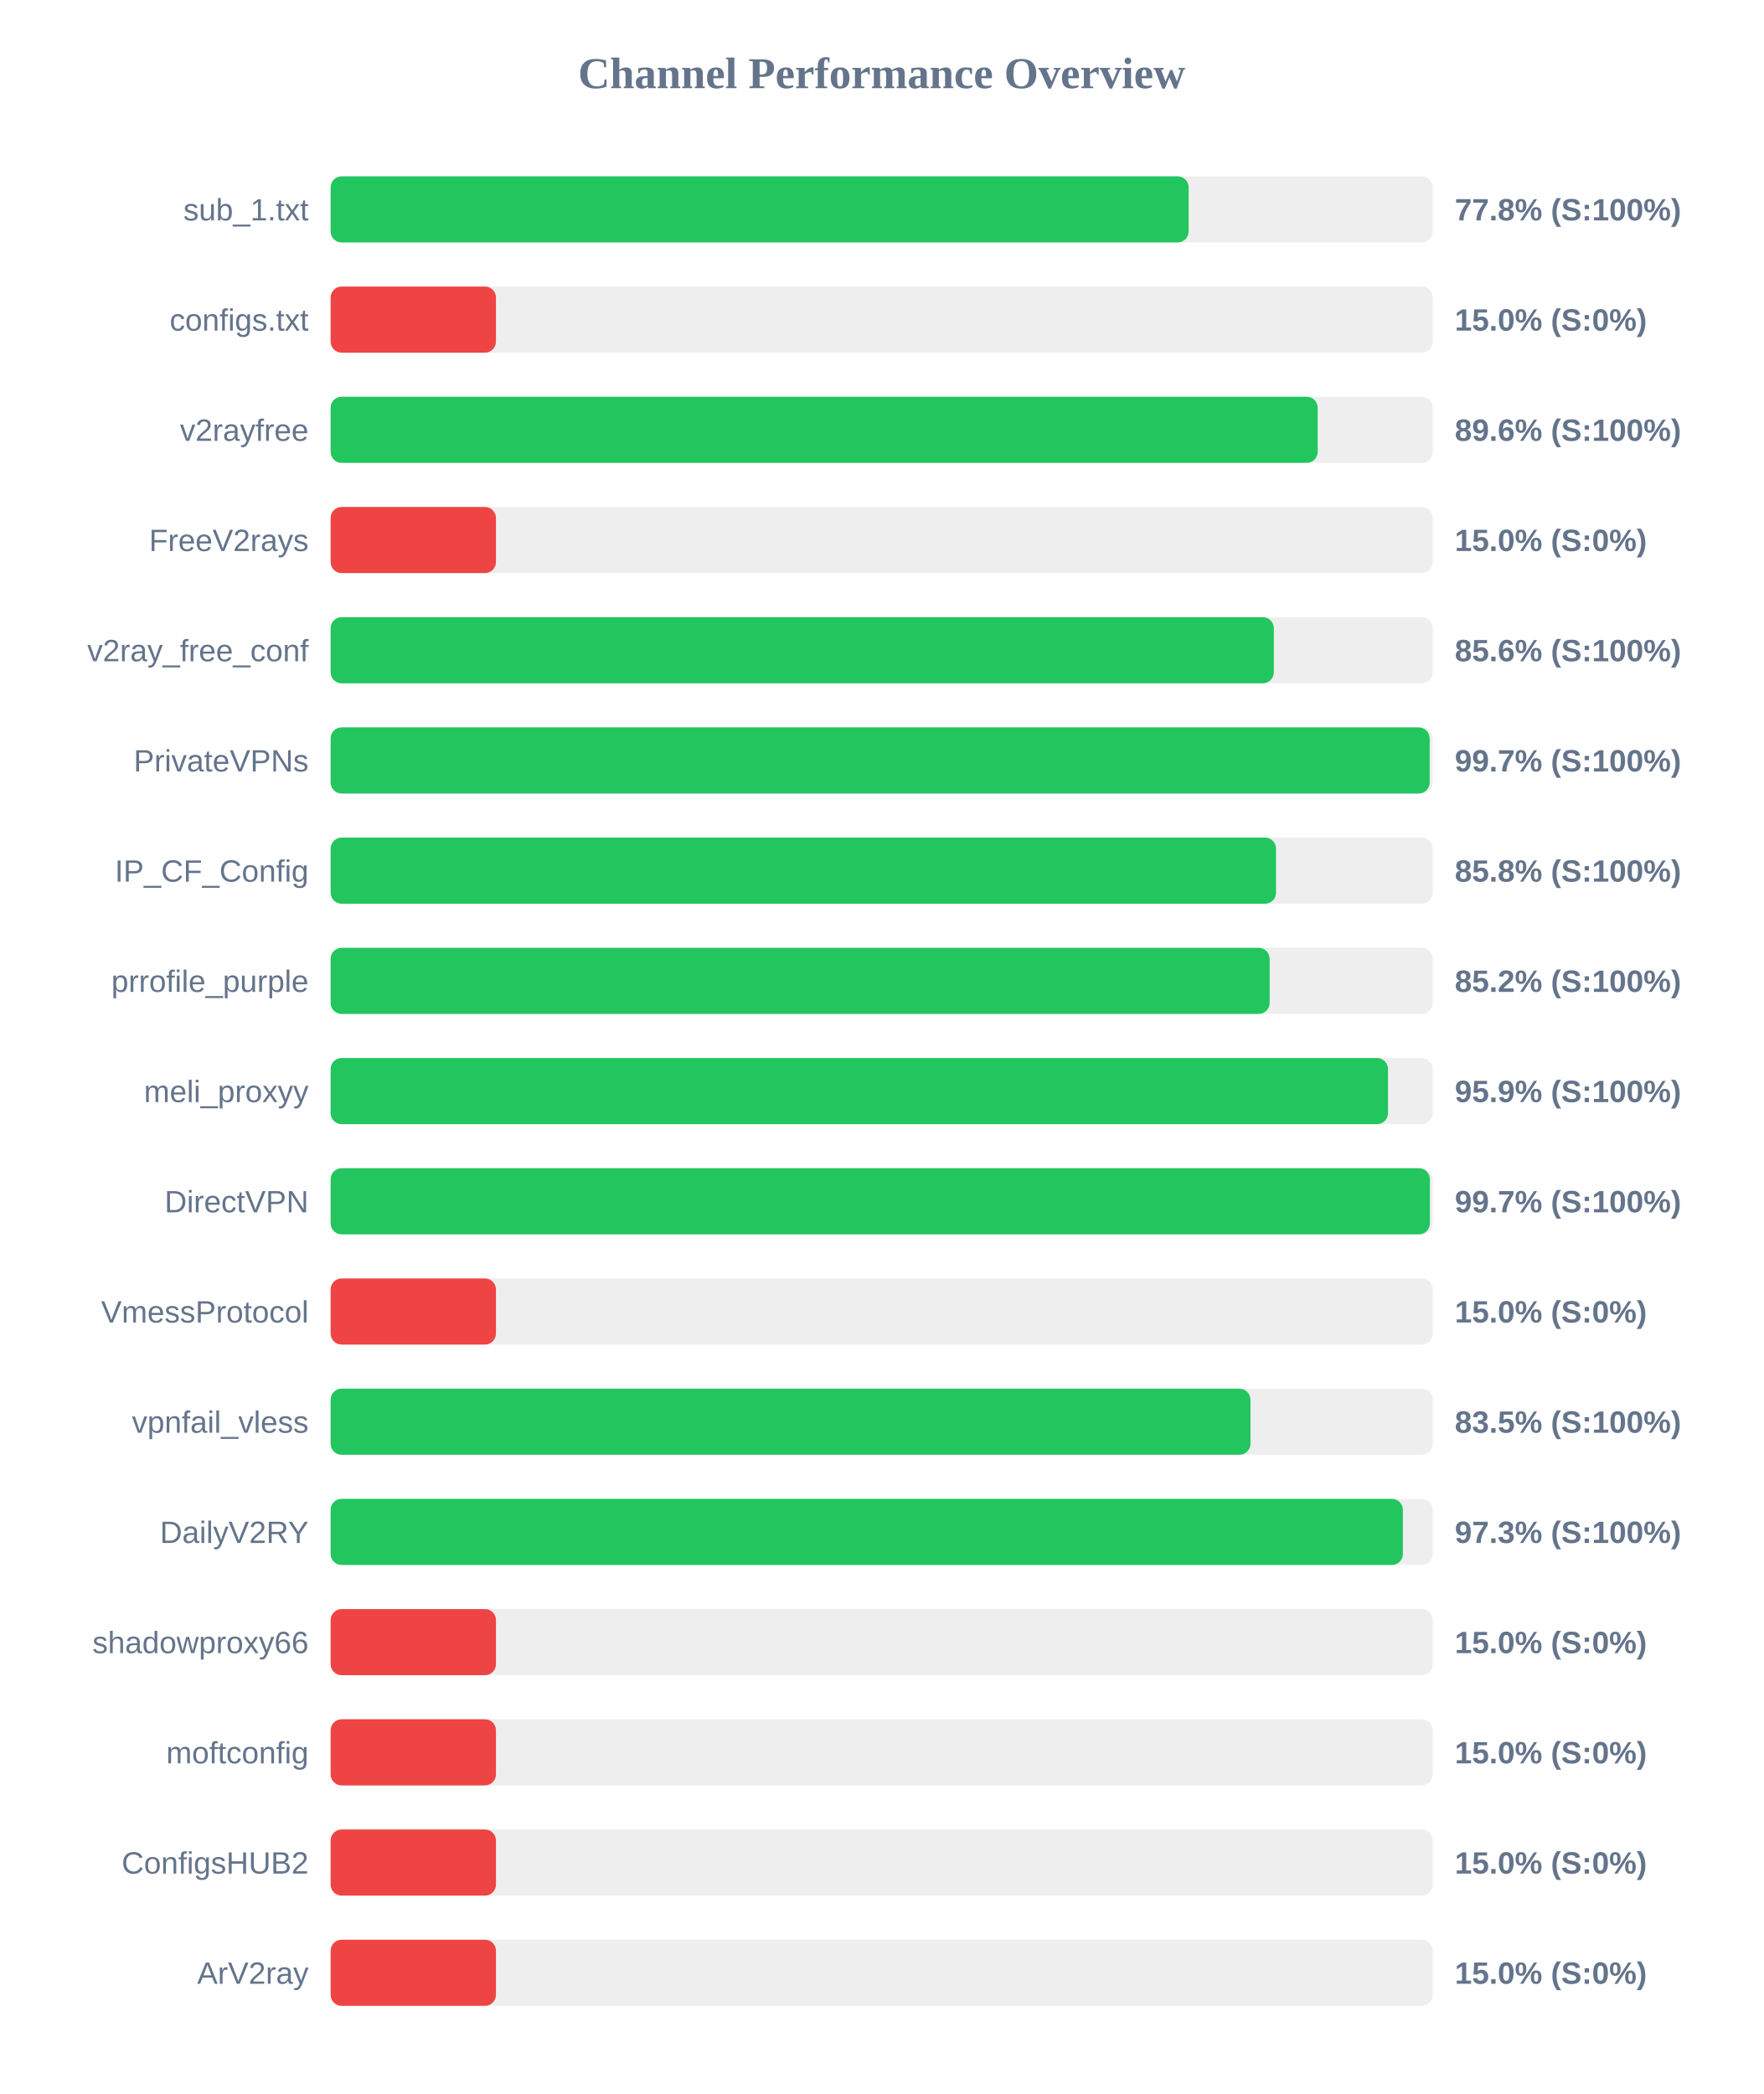
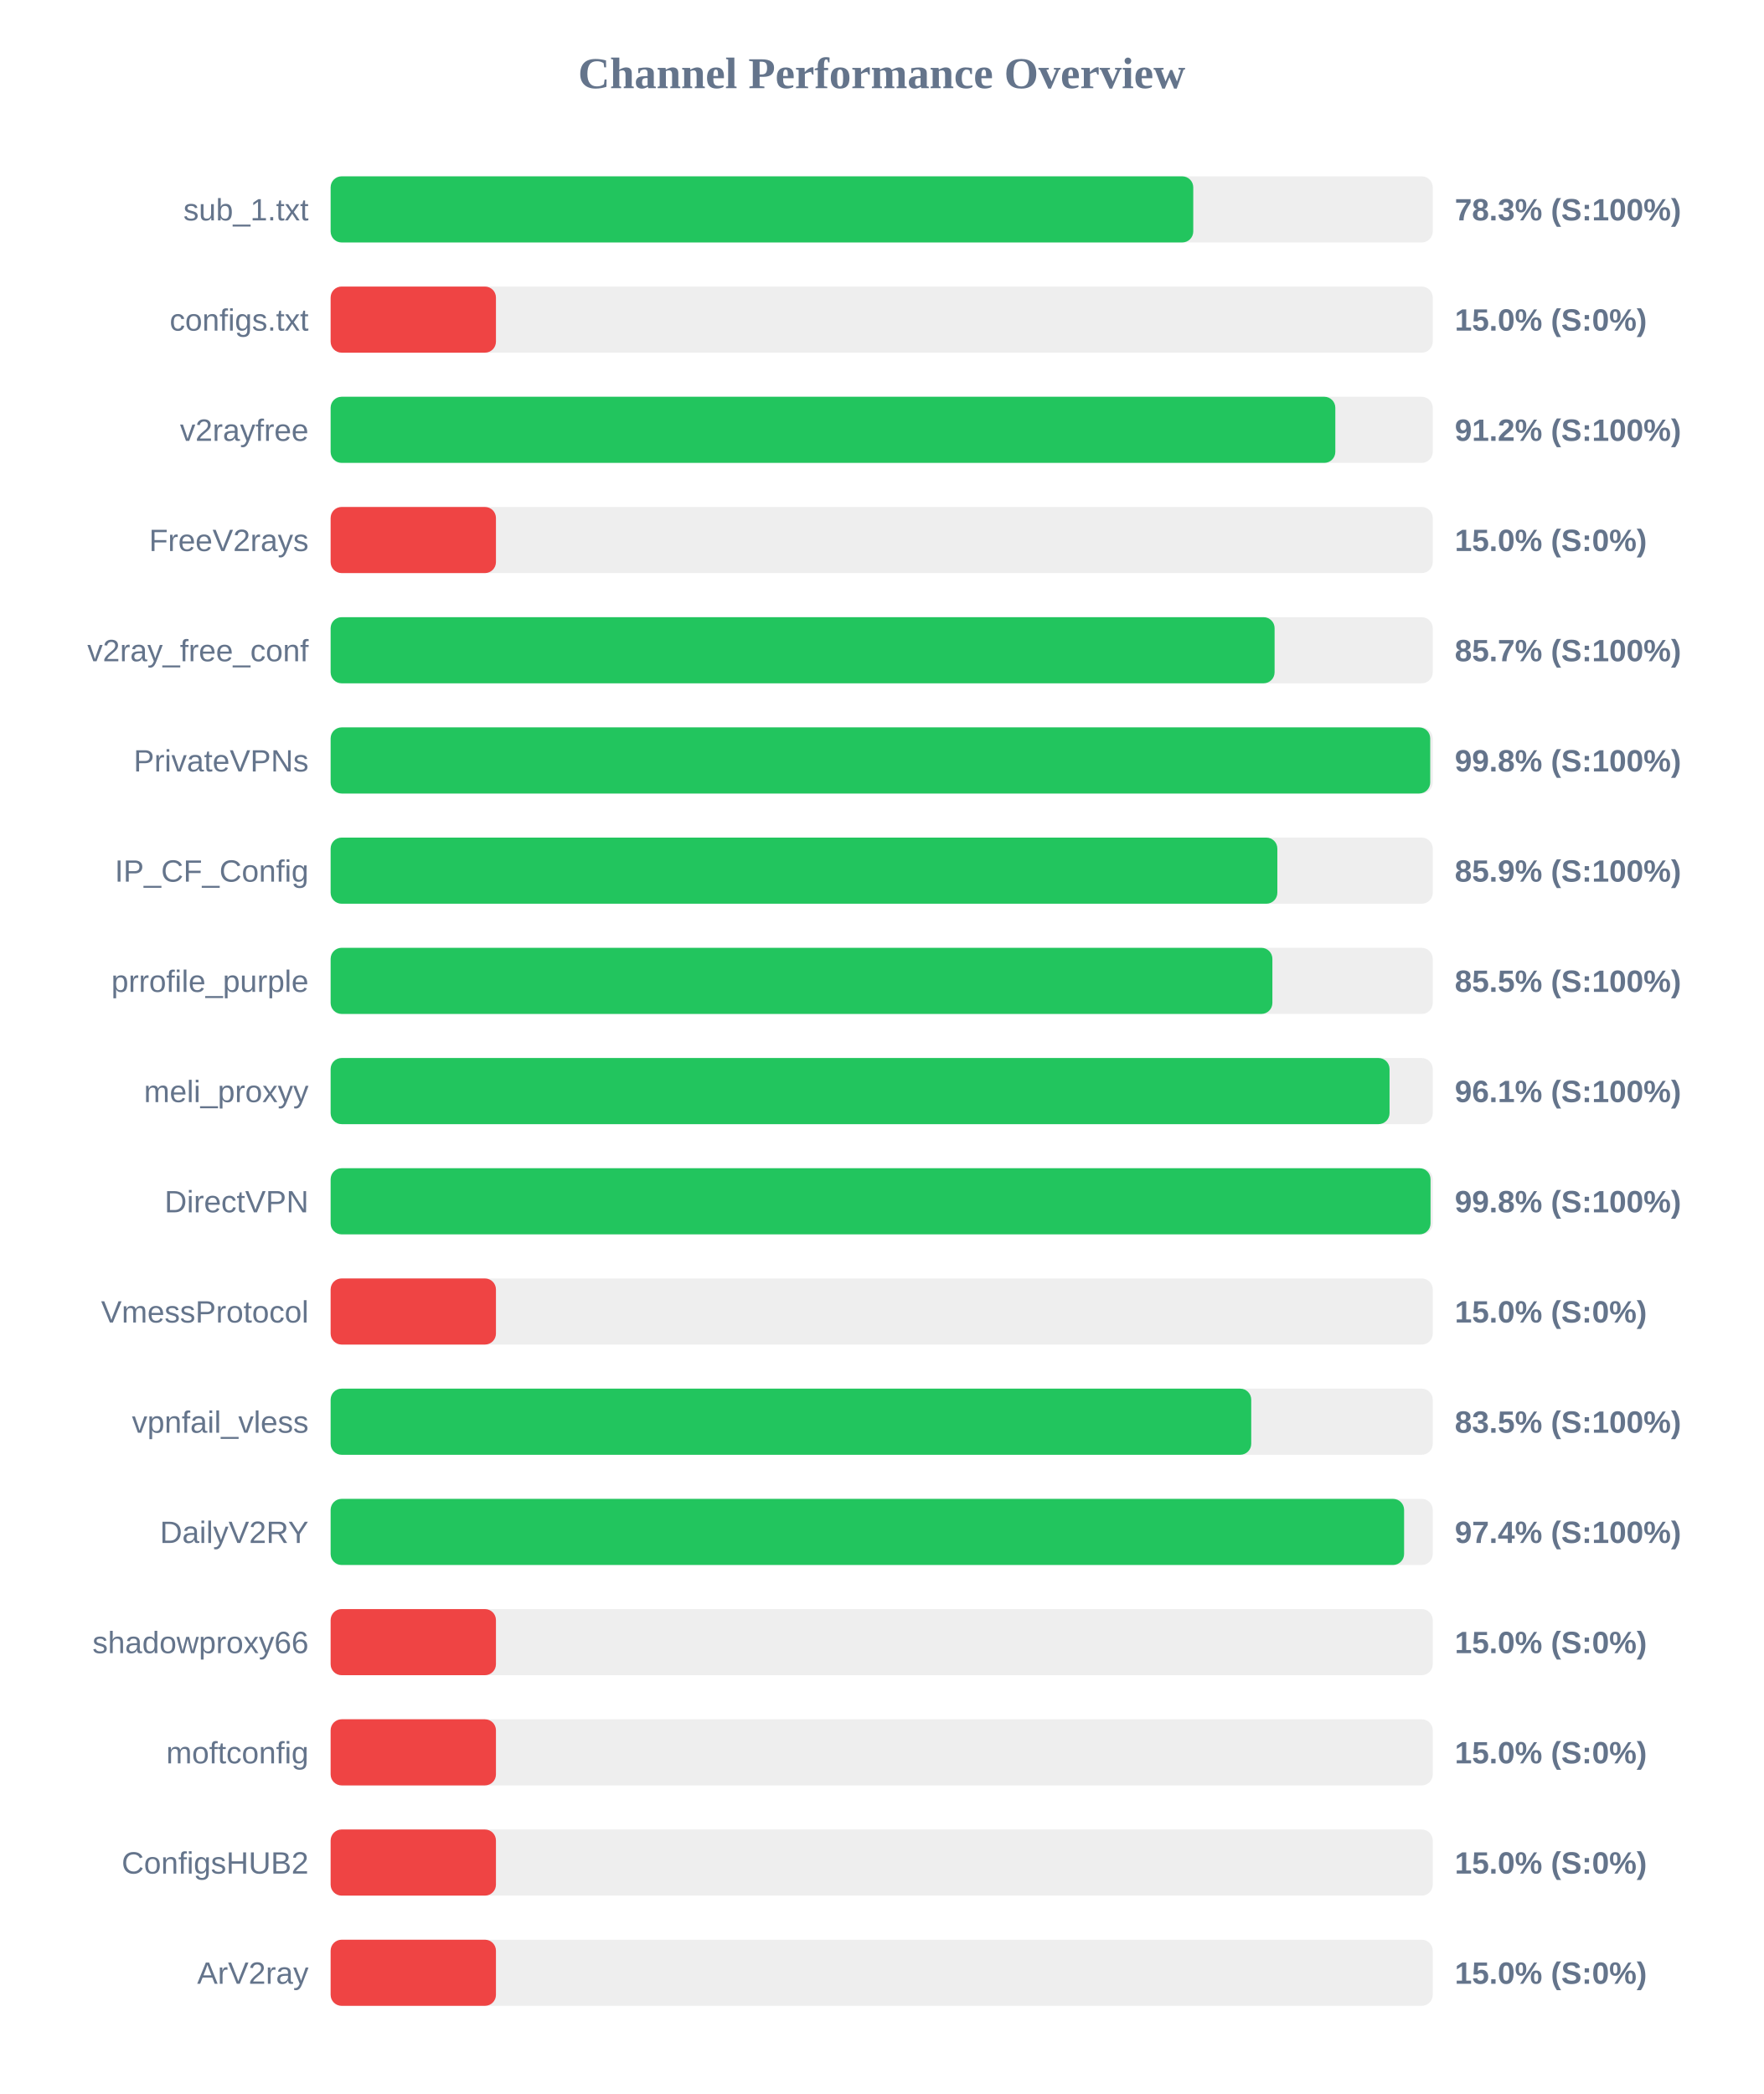
<svg xmlns="http://www.w3.org/2000/svg" width="800" height="950" version="1.1">
  <style>
        .row { font: 14px Arial; fill: #64748b; }
        .score { font: bold 14px Arial; fill: #64748b; }
    </style>
  <text x="400" y="40" text-anchor="middle" font-size="20px" font-weight="bold" fill="#64748b">Channel Performance Overview</text>
  <rect x="150" y="80" width="500" height="30" fill="#eee" rx="5" />
-   <rect x="150" y="80" width="389.25" height="30" fill="#22c55e" rx="5" />
+   <rect x="150" y="80" width="391.35" height="30" fill="#22c55e" rx="5" />
  <text x="140" y="100" text-anchor="end" class="row">sub_1.txt</text>
-   <text x="660" y="100" text-anchor="start" class="score">77.8% (S:100%)</text>
+   <text x="660" y="100" text-anchor="start" class="score">78.3% (S:100%)</text>
  <rect x="150" y="130" width="500" height="30" fill="#eee" rx="5" />
  <rect x="150" y="130" width="75.0" height="30" fill="#ef4444" rx="5" />
  <text x="140" y="150" text-anchor="end" class="row">configs.txt</text>
  <text x="660" y="150" text-anchor="start" class="score">15.0% (S:0%)</text>
  <rect x="150" y="180" width="500" height="30" fill="#eee" rx="5" />
-   <rect x="150" y="180" width="447.8" height="30" fill="#22c55e" rx="5" />
+   <rect x="150" y="180" width="455.8" height="30" fill="#22c55e" rx="5" />
  <text x="140" y="200" text-anchor="end" class="row">v2rayfree</text>
-   <text x="660" y="200" text-anchor="start" class="score">89.6% (S:100%)</text>
+   <text x="660" y="200" text-anchor="start" class="score">91.2% (S:100%)</text>
  <rect x="150" y="230" width="500" height="30" fill="#eee" rx="5" />
  <rect x="150" y="230" width="75.0" height="30" fill="#ef4444" rx="5" />
  <text x="140" y="250" text-anchor="end" class="row">FreeV2rays</text>
  <text x="660" y="250" text-anchor="start" class="score">15.0% (S:0%)</text>
  <rect x="150" y="280" width="500" height="30" fill="#eee" rx="5" />
-   <rect x="150" y="280" width="427.9" height="30" fill="#22c55e" rx="5" />
+   <rect x="150" y="280" width="428.25" height="30" fill="#22c55e" rx="5" />
  <text x="140" y="300" text-anchor="end" class="row">v2ray_free_conf</text>
-   <text x="660" y="300" text-anchor="start" class="score">85.6% (S:100%)</text>
+   <text x="660" y="300" text-anchor="start" class="score">85.7% (S:100%)</text>
  <rect x="150" y="330" width="500" height="30" fill="#eee" rx="5" />
-   <rect x="150" y="330" width="498.6" height="30" fill="#22c55e" rx="5" />
+   <rect x="150" y="330" width="498.85" height="30" fill="#22c55e" rx="5" />
  <text x="140" y="350" text-anchor="end" class="row">PrivateVPNs</text>
-   <text x="660" y="350" text-anchor="start" class="score">99.7% (S:100%)</text>
+   <text x="660" y="350" text-anchor="start" class="score">99.8% (S:100%)</text>
  <rect x="150" y="380" width="500" height="30" fill="#eee" rx="5" />
-   <rect x="150" y="380" width="428.9" height="30" fill="#22c55e" rx="5" />
+   <rect x="150" y="380" width="429.5" height="30" fill="#22c55e" rx="5" />
  <text x="140" y="400" text-anchor="end" class="row">IP_CF_Config</text>
-   <text x="660" y="400" text-anchor="start" class="score">85.8% (S:100%)</text>
+   <text x="660" y="400" text-anchor="start" class="score">85.9% (S:100%)</text>
  <rect x="150" y="430" width="500" height="30" fill="#eee" rx="5" />
-   <rect x="150" y="430" width="426.0" height="30" fill="#22c55e" rx="5" />
+   <rect x="150" y="430" width="427.25" height="30" fill="#22c55e" rx="5" />
  <text x="140" y="450" text-anchor="end" class="row">prrofile_purple</text>
-   <text x="660" y="450" text-anchor="start" class="score">85.2% (S:100%)</text>
+   <text x="660" y="450" text-anchor="start" class="score">85.5% (S:100%)</text>
  <rect x="150" y="480" width="500" height="30" fill="#eee" rx="5" />
-   <rect x="150" y="480" width="479.7" height="30" fill="#22c55e" rx="5" />
+   <rect x="150" y="480" width="480.4" height="30" fill="#22c55e" rx="5" />
  <text x="140" y="500" text-anchor="end" class="row">meli_proxyy</text>
-   <text x="660" y="500" text-anchor="start" class="score">95.9% (S:100%)</text>
+   <text x="660" y="500" text-anchor="start" class="score">96.1% (S:100%)</text>
  <rect x="150" y="530" width="500" height="30" fill="#eee" rx="5" />
-   <rect x="150" y="530" width="498.7" height="30" fill="#22c55e" rx="5" />
+   <rect x="150" y="530" width="499.0" height="30" fill="#22c55e" rx="5" />
  <text x="140" y="550" text-anchor="end" class="row">DirectVPN</text>
-   <text x="660" y="550" text-anchor="start" class="score">99.7% (S:100%)</text>
+   <text x="660" y="550" text-anchor="start" class="score">99.8% (S:100%)</text>
  <rect x="150" y="580" width="500" height="30" fill="#eee" rx="5" />
  <rect x="150" y="580" width="75.0" height="30" fill="#ef4444" rx="5" />
  <text x="140" y="600" text-anchor="end" class="row">VmessProtocol</text>
  <text x="660" y="600" text-anchor="start" class="score">15.0% (S:0%)</text>
  <rect x="150" y="630" width="500" height="30" fill="#eee" rx="5" />
-   <rect x="150" y="630" width="417.3" height="30" fill="#22c55e" rx="5" />
+   <rect x="150" y="630" width="417.65" height="30" fill="#22c55e" rx="5" />
  <text x="140" y="650" text-anchor="end" class="row">vpnfail_vless</text>
  <text x="660" y="650" text-anchor="start" class="score">83.5% (S:100%)</text>
  <rect x="150" y="680" width="500" height="30" fill="#eee" rx="5" />
-   <rect x="150" y="680" width="486.45" height="30" fill="#22c55e" rx="5" />
+   <rect x="150" y="680" width="487.0" height="30" fill="#22c55e" rx="5" />
  <text x="140" y="700" text-anchor="end" class="row">DailyV2RY</text>
-   <text x="660" y="700" text-anchor="start" class="score">97.3% (S:100%)</text>
+   <text x="660" y="700" text-anchor="start" class="score">97.4% (S:100%)</text>
  <rect x="150" y="730" width="500" height="30" fill="#eee" rx="5" />
  <rect x="150" y="730" width="75.0" height="30" fill="#ef4444" rx="5" />
  <text x="140" y="750" text-anchor="end" class="row">shadowproxy66</text>
  <text x="660" y="750" text-anchor="start" class="score">15.0% (S:0%)</text>
  <rect x="150" y="780" width="500" height="30" fill="#eee" rx="5" />
  <rect x="150" y="780" width="75.0" height="30" fill="#ef4444" rx="5" />
  <text x="140" y="800" text-anchor="end" class="row">moftconfig</text>
  <text x="660" y="800" text-anchor="start" class="score">15.0% (S:0%)</text>
  <rect x="150" y="830" width="500" height="30" fill="#eee" rx="5" />
  <rect x="150" y="830" width="75.0" height="30" fill="#ef4444" rx="5" />
  <text x="140" y="850" text-anchor="end" class="row">ConfigsHUB2</text>
  <text x="660" y="850" text-anchor="start" class="score">15.0% (S:0%)</text>
  <rect x="150" y="880" width="500" height="30" fill="#eee" rx="5" />
  <rect x="150" y="880" width="75.0" height="30" fill="#ef4444" rx="5" />
  <text x="140" y="900" text-anchor="end" class="row">ArV2ray</text>
  <text x="660" y="900" text-anchor="start" class="score">15.0% (S:0%)</text>
</svg>
